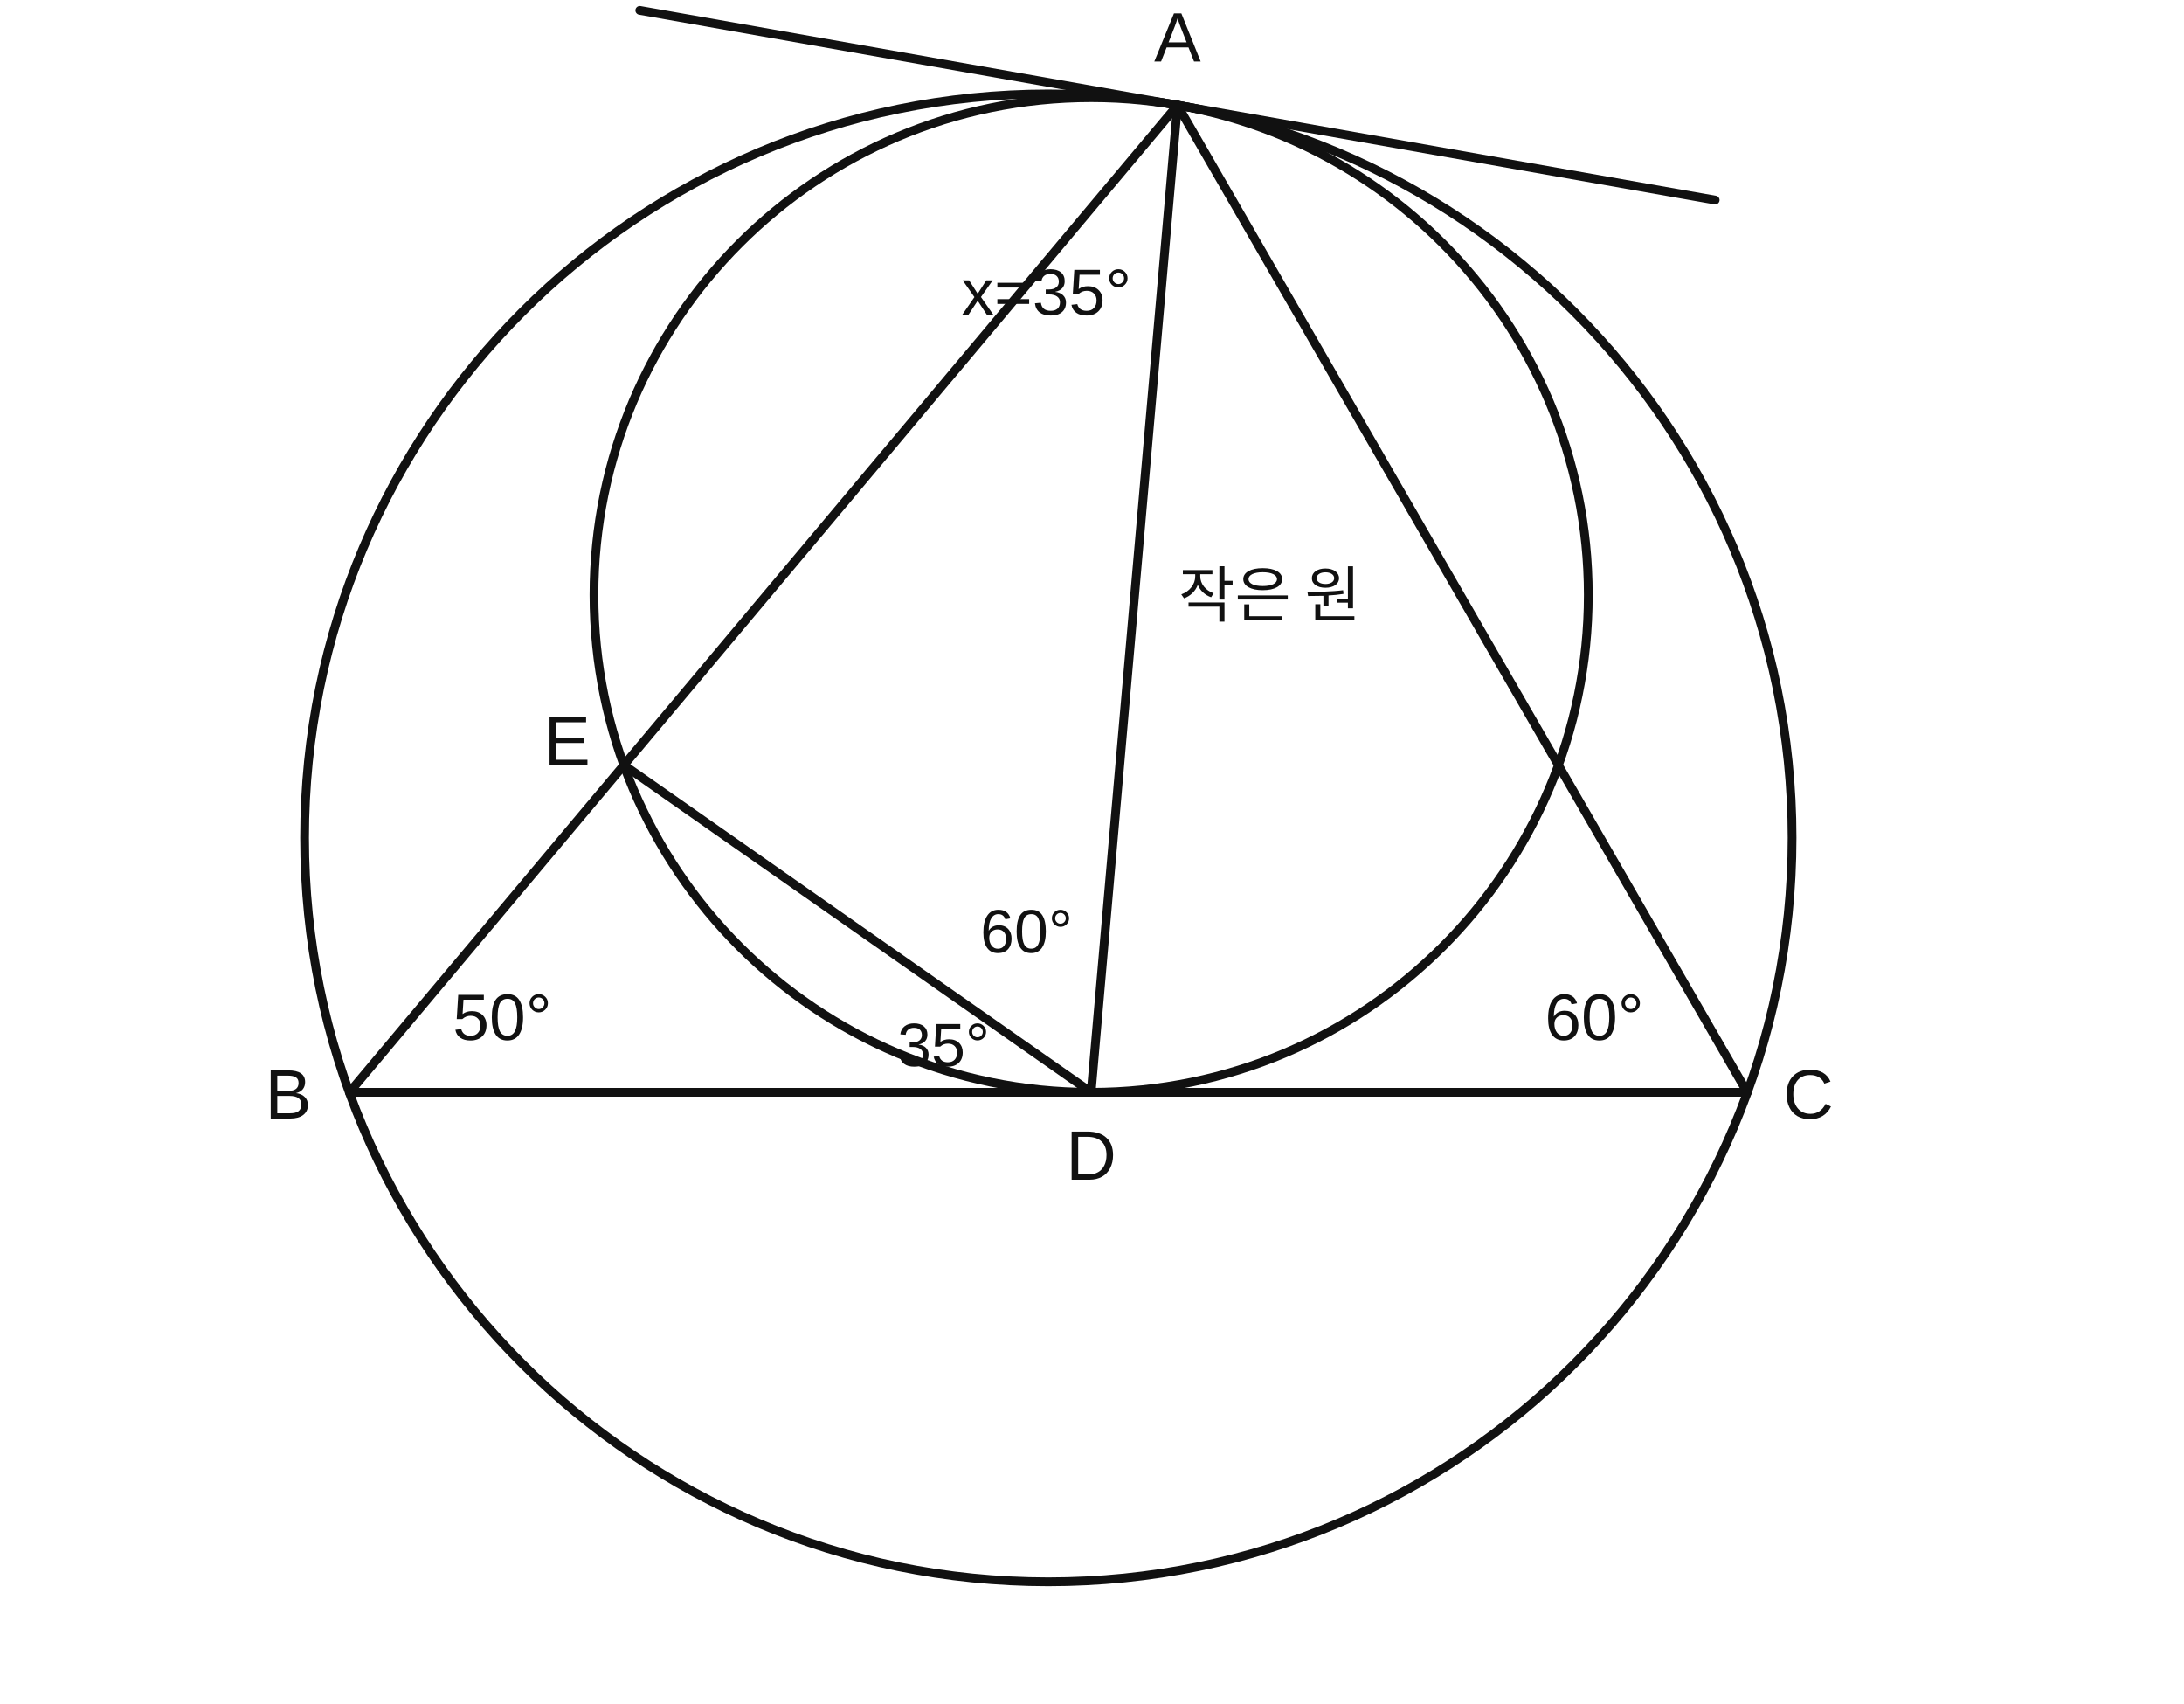
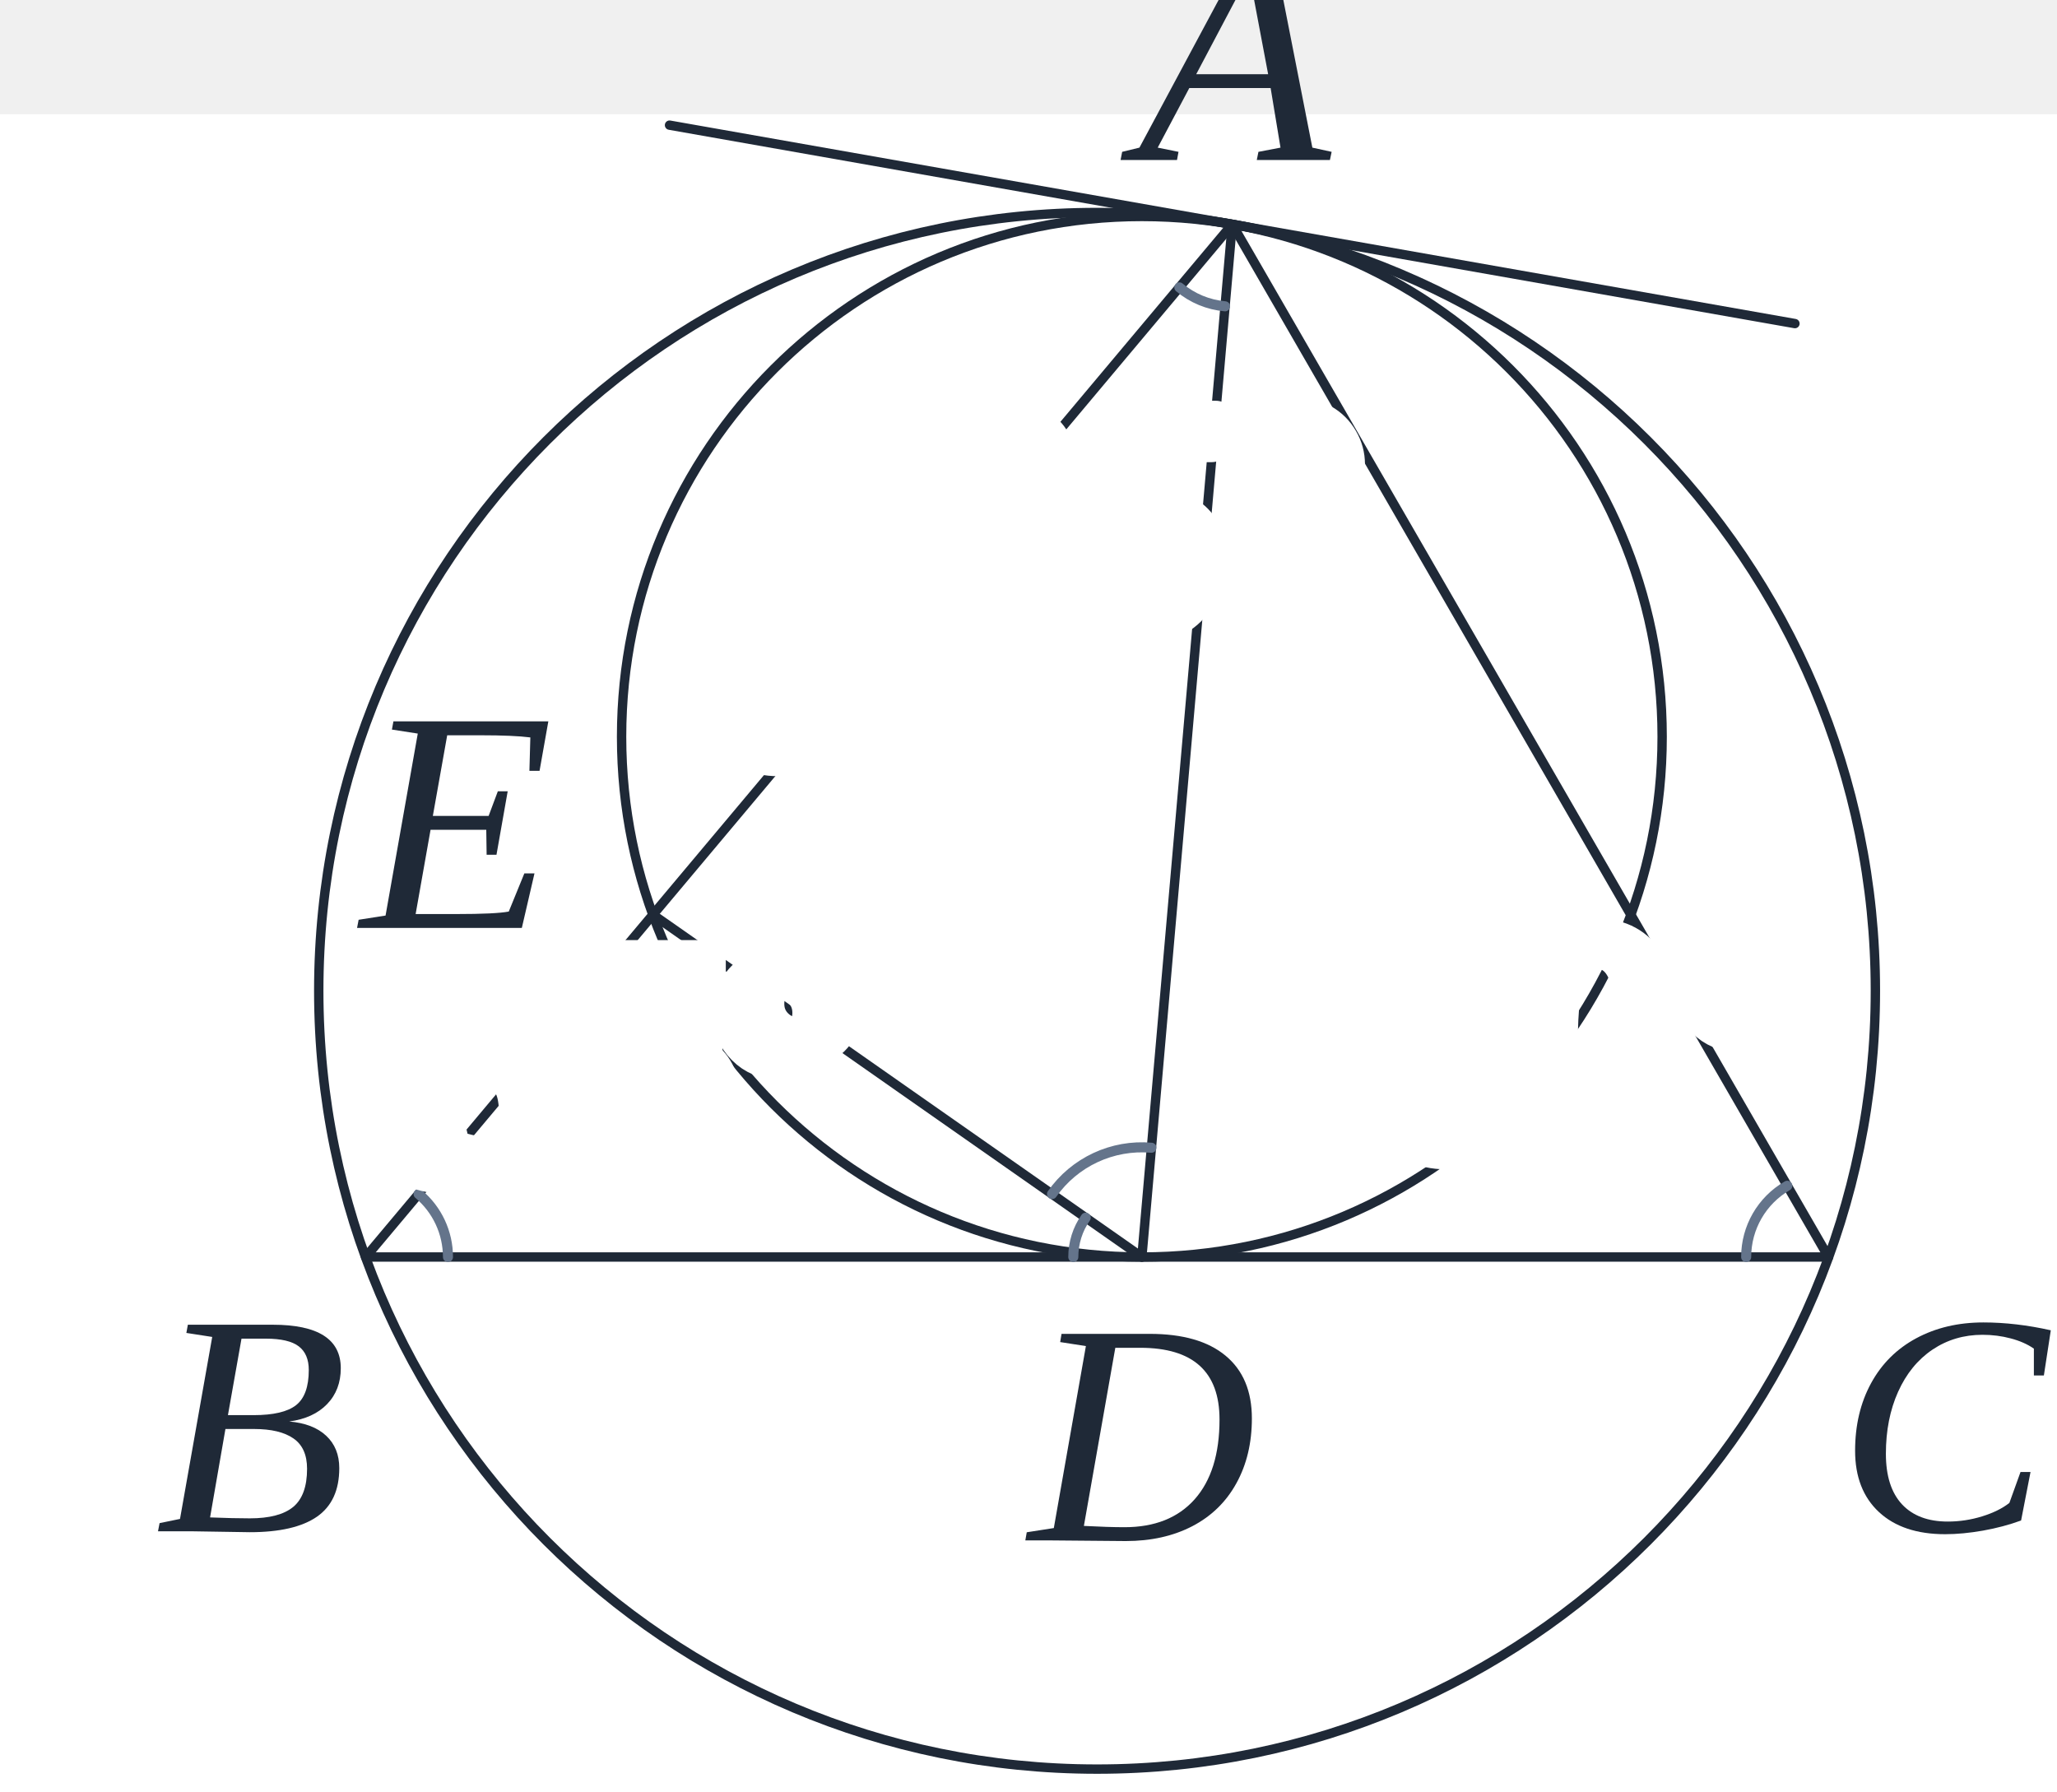
- <svg xmlns="http://www.w3.org/2000/svg" viewBox="0 0 500 390" role="img" aria-labelledby="title desc">
+ <svg xmlns="http://www.w3.org/2000/svg" viewBox="0 -25 450 392" role="img" aria-labelledby="title desc" data-publication-style-version="AP_M3_PUBLICATION_2026_10_04" style="color:#1f2937" width="450" height="392">
  <rect width="100%" height="100%" fill="white" />
-   <circle cx="240.00" cy="191.76" r="170.27" style="stroke:#111;stroke-width:2;fill:none;stroke-linecap:round;stroke-linejoin:round" />
-   <circle cx="249.80" cy="136.18" r="113.82" style="stroke:#111;stroke-width:2;fill:none;stroke-linecap:round;stroke-linejoin:round" />
-   <line x1="80.00" y1="250.00" x2="400.00" y2="250.00" style="stroke:#111;stroke-width:2;fill:none;stroke-linecap:round;stroke-linejoin:round" />
-   <line x1="269.57" y1="24.08" x2="80.00" y2="250.00" style="stroke:#111;stroke-width:2;fill:none;stroke-linecap:round;stroke-linejoin:round" />
-   <line x1="269.57" y1="24.08" x2="400.00" y2="250.00" style="stroke:#111;stroke-width:2;fill:none;stroke-linecap:round;stroke-linejoin:round" />
-   <line x1="269.57" y1="24.08" x2="249.80" y2="250.00" style="stroke:#111;stroke-width:2;fill:none;stroke-linecap:round;stroke-linejoin:round" />
-   <line x1="142.84" y1="175.11" x2="249.80" y2="250.00" style="stroke:#111;stroke-width:2;fill:none;stroke-linecap:round;stroke-linejoin:round" />
-   <line x1="146.47" y1="2.38" x2="392.67" y2="45.79" style="stroke:#111;stroke-width:2;fill:none;stroke-linecap:round;stroke-linejoin:round" />
-   <text x="269.57" y="14.08" text-anchor="middle" style="font-family:Arial, 'Noto Sans KR', sans-serif;font-size:16px;fill:#111">A</text>
-   <text x="66.00" y="256.00" text-anchor="middle" style="font-family:Arial, 'Noto Sans KR', sans-serif;font-size:16px;fill:#111">B</text>
-   <text x="414.00" y="256.00" text-anchor="middle" style="font-family:Arial, 'Noto Sans KR', sans-serif;font-size:16px;fill:#111">C</text>
-   <text x="249.80" y="270.00" text-anchor="middle" style="font-family:Arial, 'Noto Sans KR', sans-serif;font-size:16px;fill:#111">D</text>
-   <text x="129.84" y="175.11" text-anchor="middle" style="font-family:Arial, 'Noto Sans KR', sans-serif;font-size:16px;fill:#111">E</text>
-   <text x="115.00" y="238.00" text-anchor="middle" style="font-family:Arial, 'Noto Sans KR', sans-serif;font-size:15px;fill:#111">50°</text>
-   <text x="365.00" y="238.00" text-anchor="middle" style="font-family:Arial, 'Noto Sans KR', sans-serif;font-size:15px;fill:#111">60°</text>
-   <text x="239.57" y="72.08" text-anchor="middle" style="font-family:Arial, 'Noto Sans KR', sans-serif;font-size:15px;fill:#111">x=35°</text>
-   <text x="235.00" y="218.00" text-anchor="middle" style="font-family:Arial, 'Noto Sans KR', sans-serif;font-size:14px;fill:#111">60°</text>
-   <text x="216.00" y="244.00" text-anchor="middle" style="font-family:Arial, 'Noto Sans KR', sans-serif;font-size:14px;fill:#111">35°</text>
-   <text x="269.80" y="141.18" text-anchor="start" style="font-family:Arial, 'Noto Sans KR', sans-serif;font-size:14px;fill:#111">작은 원</text>
+   <circle cx="240.00" cy="191.76" r="170.27" style="stroke:#1f2937;stroke-width:2.05;fill:none;stroke-linecap:round;stroke-linejoin:round" />
+   <circle cx="249.80" cy="136.18" r="113.82" style="stroke:#1f2937;stroke-width:2.05;fill:none;stroke-linecap:round;stroke-linejoin:round" />
+   <line x1="80.00" y1="250.00" x2="400.00" y2="250.00" style="stroke:#1f2937;stroke-width:2.05;fill:none;stroke-linecap:round;stroke-linejoin:round" />
+   <line x1="269.57" y1="24.08" x2="80.00" y2="250.00" style="stroke:#1f2937;stroke-width:2.05;fill:none;stroke-linecap:round;stroke-linejoin:round" />
+   <line x1="269.57" y1="24.08" x2="400.00" y2="250.00" style="stroke:#1f2937;stroke-width:2.05;fill:none;stroke-linecap:round;stroke-linejoin:round" />
+   <line x1="269.57" y1="24.08" x2="249.80" y2="250.00" style="stroke:#1f2937;stroke-width:2.05;fill:none;stroke-linecap:round;stroke-linejoin:round" />
+   <line x1="142.84" y1="175.11" x2="249.80" y2="250.00" style="stroke:#1f2937;stroke-width:2.05;fill:none;stroke-linecap:round;stroke-linejoin:round" />
+   <line x1="146.47" y1="2.38" x2="392.67" y2="45.79" style="stroke:#1f2937;stroke-width:2.05;fill:none;stroke-linecap:round;stroke-linejoin:round" />
+   <path id="angle-arc-owner-q9-1" class="ap-pub-angle-arc" data-owner-decoration="angle-arc" data-owner-vertex="vertex-80-250" data-owner-vertex-coordinates="80,250" data-owner-rays="ray-1-1 ray-1-2" data-owner-ray-coordinates="80,250&gt;269.57,24.08;80,250&gt;400,250" data-angle-degrees="50" data-fact-role="DERIVED_INTERMEDIATE" d="M 91.57 236.211 A 18 18 0 0 1 98 250" fill="none" stroke="#2563eb" stroke-width="2.8" stroke-linecap="round" stroke-linejoin="round" />
+   <path id="angle-arc-owner-q9-2" class="ap-pub-angle-arc" data-owner-decoration="angle-arc" data-owner-vertex="vertex-400-250" data-owner-vertex-coordinates="400,250" data-owner-rays="ray-2-1 ray-2-2" data-owner-ray-coordinates="400,250&gt;80,250;400,250&gt;269.57,24.08" data-angle-degrees="60" data-fact-role="DERIVED_INTERMEDIATE" d="M 382 250 A 18 18 0 0 1 391 234.412" fill="none" stroke="#2563eb" stroke-width="2.8" stroke-linecap="round" stroke-linejoin="round" />
+   <path id="angle-arc-owner-q9-3" class="ap-pub-angle-arc" data-owner-decoration="angle-arc" data-owner-vertex="vertex-269.57-24.08" data-owner-vertex-coordinates="269.57,24.08" data-owner-rays="ray-3-1 ray-3-2" data-owner-ray-coordinates="269.57,24.08&gt;249.8,250;269.57,24.08&gt;80,250" data-angle-degrees="35" data-fact-role="CONCLUSION" d="M 268.001 42.012 A 18 18 0 0 1 258 37.869" fill="none" stroke="#2563eb" stroke-width="2.8" stroke-linecap="round" stroke-linejoin="round" />
+   <path id="angle-arc-owner-q9-4" class="ap-pub-angle-arc" data-owner-decoration="angle-arc" data-owner-vertex="vertex-249.8-250" data-owner-vertex-coordinates="249.8,250" data-owner-rays="ray-4-1 ray-4-2" data-owner-ray-coordinates="249.8,250&gt;142.84,175.11;249.8,250&gt;269.57,24.08" data-angle-degrees="60" data-fact-role="DERIVED_INTERMEDIATE" d="M 230.14 236.234 A 24 24 0 0 1 251.892 226.091" fill="none" stroke="#2563eb" stroke-width="2.8" stroke-linecap="round" stroke-linejoin="round" />
+   <path id="angle-arc-owner-q9-5" class="ap-pub-angle-arc" data-owner-decoration="angle-arc" data-owner-vertex="vertex-249.8-250" data-owner-vertex-coordinates="249.8,250" data-owner-rays="ray-5-1 ray-5-2" data-owner-ray-coordinates="249.8,250&gt;80,250;249.8,250&gt;142.84,175.11" data-angle-degrees="35" data-fact-role="DERIVED_INTERMEDIATE" d="M 234.8 250 A 15 15 0 0 1 237.513 241.396" fill="none" stroke="#2563eb" stroke-width="2.8" stroke-linecap="round" stroke-linejoin="round" />
+   <text x="270" y="10" text-anchor="middle" class="ap-pub-label ap-pub-math ap-pub-variable" data-publication-font-role="MATH_VARIABLE" data-publication-tone="neutral" data-layout-normalized="point-label-clearance" font-size="69" style="font-size:69px!important">A</text>
+   <text x="55" y="310" text-anchor="middle" class="ap-pub-label ap-pub-math ap-pub-variable" data-publication-font-role="MATH_VARIABLE" data-publication-tone="neutral" data-layout-normalized="point-label-clearance" font-size="69" style="font-size:69px!important">B</text>
+   <text x="425" y="310" text-anchor="middle" class="ap-pub-label ap-pub-math ap-pub-variable" data-publication-font-role="MATH_VARIABLE" data-publication-tone="neutral" data-layout-normalized="point-label-clearance" font-size="69" style="font-size:69px!important">C</text>
+   <text x="250" y="312" text-anchor="middle" class="ap-pub-label ap-pub-math ap-pub-variable" data-publication-font-role="MATH_VARIABLE" data-publication-tone="neutral" data-layout-normalized="point-label-clearance" font-size="69" style="font-size:69px!important">D</text>
+   <text x="100" y="178" text-anchor="middle" class="ap-pub-label ap-pub-math ap-pub-variable" data-publication-font-role="MATH_VARIABLE" data-publication-tone="neutral" data-layout-normalized="point-label-clearance" font-size="69" style="font-size:69px!important">E</text>
+   <text x="136" y="232" text-anchor="middle" class="ap-pub-label ap-pub-math ap-pub-numeric" data-publication-font-role="MATH_VALUE" data-publication-tone="blue" data-layout-normalized="owner-wedge-layout" id="angle-label-q9-1" data-label-kind="angle" data-owner-vertex="vertex-80-250" data-owner-vertex-coordinates="80,250" data-owner-rays="ray-1-1 ray-1-2" data-owner-ray-coordinates="80,250&gt;269.57,24.08;80,250&gt;400,250" data-fact-role="DERIVED_INTERMEDIATE" data-encoding-role="DERIVED_STYLE" font-size="69" style="stroke:#fff!important;stroke-width:0.12em!important;paint-order:stroke fill!important;stroke-linejoin:round!important;font-size:69px!important">50°</text>
+   <text x="346" y="226" text-anchor="middle" class="ap-pub-label ap-pub-math ap-pub-numeric" data-publication-font-role="MATH_VALUE" data-publication-tone="blue" data-layout-normalized="owner-wedge-layout" id="angle-label-q9-2" data-label-kind="angle" data-owner-vertex="vertex-400-250" data-owner-vertex-coordinates="400,250" data-owner-rays="ray-2-1 ray-2-2" data-owner-ray-coordinates="400,250&gt;80,250;400,250&gt;269.57,24.08" data-fact-role="DERIVED_INTERMEDIATE" data-encoding-role="DERIVED_STYLE" font-size="69" style="stroke:#fff!important;stroke-width:0.12em!important;paint-order:stroke fill!important;stroke-linejoin:round!important;font-size:69px!important">60°</text>
+   <text x="232" y="112" text-anchor="middle" class="ap-pub-label ap-pub-math ap-pub-variable" data-publication-font-role="MATH_VARIABLE" data-publication-tone="blue" data-layout-normalized="owner-wedge-layout" id="angle-label-q9-3" data-label-kind="angle" data-owner-vertex="vertex-269.57-24.08" data-owner-vertex-coordinates="269.57,24.08" data-owner-rays="ray-3-1 ray-3-2" data-owner-ray-coordinates="269.57,24.08&gt;249.8,250;269.57,24.08&gt;80,250" data-fact-role="CONCLUSION" data-encoding-role="DERIVED_STYLE" font-size="69" style="stroke:#fff!important;stroke-width:0.12em!important;paint-order:stroke fill!important;stroke-linejoin:round!important;font-size:69px!important">x35°</text>
+   <text x="200" y="140" text-anchor="middle" class="ap-pub-label ap-pub-math ap-pub-numeric" data-publication-font-role="MATH_VALUE" data-publication-tone="blue" data-layout-normalized="owner-wedge-layout" id="angle-label-q9-4" data-label-kind="angle" data-owner-vertex="vertex-249.8-250" data-owner-vertex-coordinates="249.8,250" data-owner-rays="ray-4-1 ray-4-2" data-owner-ray-coordinates="249.8,250&gt;142.84,175.11;249.8,250&gt;269.57,24.08" data-fact-role="DERIVED_INTERMEDIATE" data-encoding-role="DERIVED_STYLE" font-size="69" style="stroke:#fff!important;stroke-width:0.12em!important;paint-order:stroke fill!important;stroke-linejoin:round!important;font-size:69px!important">60°</text>
+   <text x="140" y="230" text-anchor="middle" class="ap-pub-label ap-pub-math ap-pub-numeric" data-publication-font-role="MATH_VALUE" data-publication-tone="blue" data-layout-normalized="owner-wedge-layout" id="angle-label-q9-5" data-label-kind="angle" data-owner-vertex="vertex-249.8-250" data-owner-vertex-coordinates="249.8,250" data-owner-rays="ray-5-1 ray-5-2" data-owner-ray-coordinates="249.8,250&gt;80,250;249.8,250&gt;142.84,175.11" data-fact-role="DERIVED_INTERMEDIATE" data-encoding-role="DERIVED_STYLE" font-size="69" style="stroke:#fff!important;stroke-width:0.12em!important;paint-order:stroke fill!important;stroke-linejoin:round!important;font-size:69px!important">35°</text>
+   <style id="apmath-publication-style">
+ :root{color:#1f2937}
+ text.ap-pub-label{font-size:44px!important;font-weight:500!important;fill:#1f2937!important;stroke:none!important;font-kerning:normal}
+ text.ap-pub-text{font-family:"Noto Sans KR", "Pretendard", "Apple SD Gothic Neo", "Malgun Gothic", Arial, sans-serif!important;font-style:normal!important}
+ text.ap-pub-math{font-family:"STIX Two Math", "Cambria Math", "Times New Roman", serif!important;font-style:normal!important}
+ text.ap-pub-variable{font-style:italic!important}
+ text.ap-pub-strong{font-weight:650!important}
+ text.ap-pub-title{font-size:52px!important;font-weight:700!important;fill:#1f2937!important}
+ text.ap-pub-label[data-publication-tone="teal"]{fill:#0f766e!important}
+ text.ap-pub-label[data-publication-tone="blue"]{fill:#2563eb!important}
+ text.ap-pub-label[data-publication-tone="warm"]{fill:#d97706!important}
+ .g,.main{stroke:#1f2937!important;stroke-width:2.05px!important}
+ .aux,.guide{stroke:#94a3b8!important;stroke-width:1.35px!important;stroke-dasharray:5 4}
+ .hi,.accent{stroke:#2563eb!important;stroke-width:2.6px!important}
+ .dot{fill:#2563eb!important}
+ line,path,polyline,polygon,circle,ellipse{stroke-linecap:round;stroke-linejoin:round}
+ @media print{text.ap-pub-label{font-size:21px!important}text.ap-pub-title{font-size:25px!important}}
+ text.ap-pub-label.ap-pub-numeric,text[data-label-kind="angle"],text[data-label-kind="angle-arc"],text[data-label-kind="length"]{font-size:22px!important;stroke:#fff!important;stroke-width:8px!important;paint-order:stroke fill!important;stroke-linejoin:round!important}
+ .ap-pub-angle-arc{stroke:#64748b;stroke-width:2.2;fill:none;stroke-linecap:round}
+ .ap-pub-dimension line{stroke:#94a3b8;stroke-width:1.6;fill:none;stroke-linecap:round}
+ .ap-pub-equality-mark{stroke:#64748b;stroke-width:2.5;stroke-linecap:round}
+ 
+ /* numeric annotation labels: half-size publication pass */
+ text.ap-pub-label.ap-pub-numeric,text.ap-pub-label[data-label-kind="angle"],text.ap-pub-label[data-label-kind="angle-arc"],text.ap-pub-label[data-label-kind="length"]{font-size:22px!important;stroke-width:4px!important}
+ </style>
</svg>
